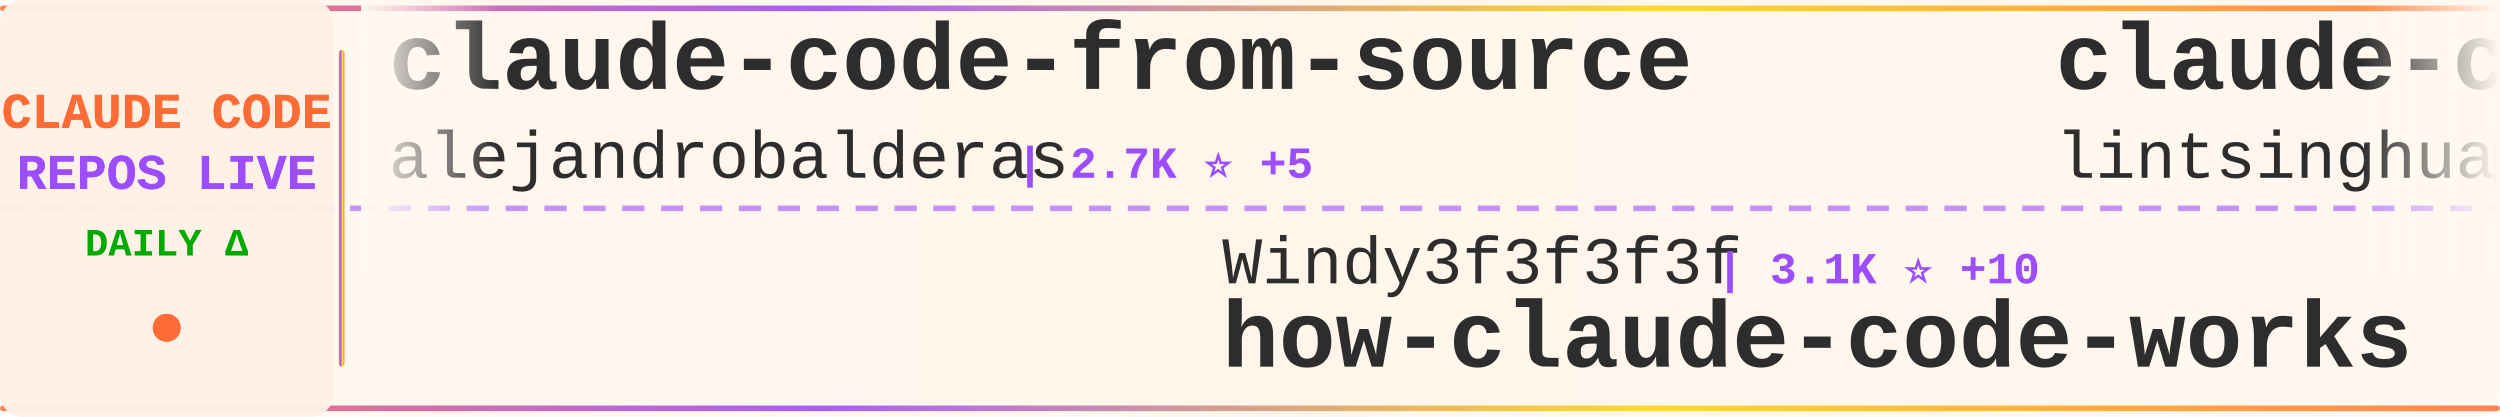
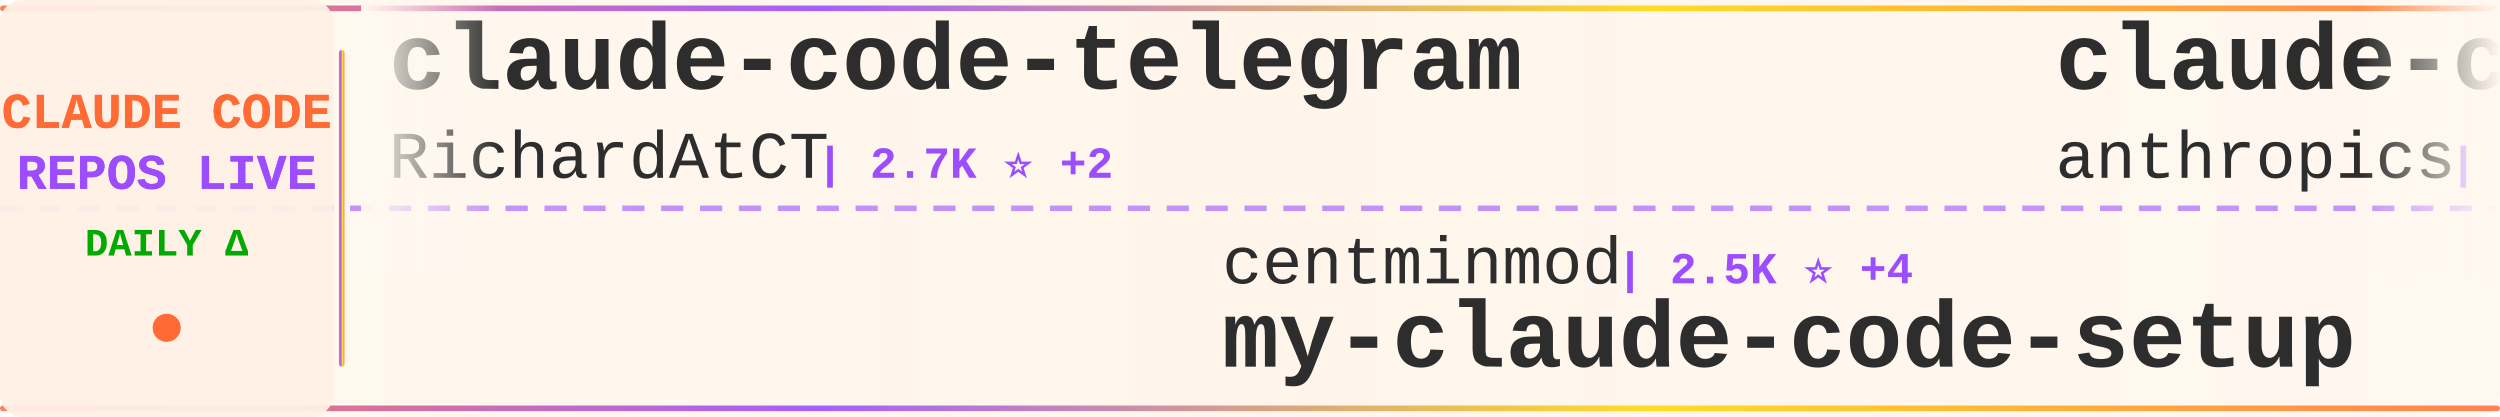
<svg xmlns="http://www.w3.org/2000/svg" width="900" height="150">
  <defs>
    <linearGradient id="tickerBg" x1="0%" y1="0%" x2="100%" y2="0%">
      <stop offset="0%" style="stop-color:#fff8f0;stop-opacity:0.98" />
      <stop offset="50%" style="stop-color:#fff5eb;stop-opacity:1" />
      <stop offset="100%" style="stop-color:#fff8f0;stop-opacity:0.98" />
    </linearGradient>
    <linearGradient id="borderGrad" x1="0%" y1="0%" x2="100%" y2="0%">
      <stop offset="0%" style="stop-color:#FF6B35;stop-opacity:0.85">
        <animate attributeName="stop-opacity" values="0.85;1;0.85" dur="2s" repeatCount="indefinite" />
      </stop>
      <stop offset="33%" style="stop-color:#9C4EFF;stop-opacity:0.9">
        <animate attributeName="stop-opacity" values="0.9;1;0.9" dur="2.2s" repeatCount="indefinite" />
      </stop>
      <stop offset="66%" style="stop-color:#FFD700;stop-opacity:0.85">
        <animate attributeName="stop-opacity" values="0.85;1;0.85" dur="1.8s" repeatCount="indefinite" />
      </stop>
      <stop offset="100%" style="stop-color:#FF6B35;stop-opacity:0.85">
        <animate attributeName="stop-opacity" values="0.85;1;0.85" dur="2s" repeatCount="indefinite" />
      </stop>
    </linearGradient>
    <filter id="textGlow">
      <feGaussianBlur stdDeviation="0.15" result="coloredBlur" />
      <feMerge>
        <feMergeNode in="coloredBlur" />
        <feMergeNode in="SourceGraphic" />
      </feMerge>
    </filter>
    <filter id="metricGlow">
      <feGaussianBlur stdDeviation="0.2" result="coloredBlur" />
      <feMerge>
        <feMergeNode in="coloredBlur" />
        <feMergeNode in="SourceGraphic" />
      </feMerge>
    </filter>
    <linearGradient id="leftFade" x1="0%" y1="0%" x2="100%" y2="0%">
      <stop offset="0%" style="stop-color:#fff8f0;stop-opacity:1" />
      <stop offset="100%" style="stop-color:#fff8f0;stop-opacity:0" />
    </linearGradient>
    <linearGradient id="rightFade" x1="0%" y1="0%" x2="100%" y2="0%">
      <stop offset="0%" style="stop-color:#fff8f0;stop-opacity:0" />
      <stop offset="100%" style="stop-color:#fff8f0;stop-opacity:1" />
    </linearGradient>
  </defs>
  <rect width="900" height="150" fill="url(#tickerBg)" rx="8" />
  <rect x="0" y="2" width="900" height="2" fill="url(#borderGrad)" rx="1" />
  <rect x="0" y="146" width="900" height="2" fill="url(#borderGrad)" rx="1" />
  <line x1="0" y1="75" x2="900" y2="75" stroke="#9C4EFF" stroke-width="2" stroke-dasharray="8 6" opacity="0.6" />
  <rect x="0" y="0" width="120" height="150" fill="#fff0e6" opacity="0.95" rx="8" />
  <text x="60" y="46" font-family="'Courier New', monospace" font-size="18" font-weight="bold" fill="#FF6B35" text-anchor="middle" filter="url(#textGlow)">
    CLAUDE CODE
  </text>
  <text x="60" y="68" font-family="'Courier New', monospace" font-size="18" font-weight="bold" fill="#9C4EFF" text-anchor="middle" filter="url(#textGlow)">
    REPOS LIVE
  </text>
  <text x="60" y="92" font-family="'Courier New', monospace" font-size="14" font-weight="bold" fill="#00aa00" text-anchor="middle">
    DAILY Δ
  </text>
  <circle cx="60" cy="118" r="5" fill="#FF6B35" filter="url(#metricGlow)">
    <animate attributeName="r" values="4;6;4" dur="1.5s" repeatCount="indefinite" />
    <animate attributeName="opacity" values="0.6;1;0.6" dur="1.5s" repeatCount="indefinite" />
  </circle>
  <rect x="122" y="18" width="2" height="114" fill="url(#borderGrad)" rx="1" />
  <clipPath id="tickerClip">
    <rect x="130" y="0" width="770" height="150" />
  </clipPath>
  <g clip-path="url(#tickerClip)">
    <g id="tickerItems">
      <animateTransform attributeName="transform" attributeType="XML" type="translate" from="0 0" to="-3000 0" dur="54s" repeatCount="indefinite" />
      <g transform="translate(0, 0)">
-         <text x="140" y="32" font-family="'Courier New', monospace" font-size="34" font-weight="bold" fill="#2d2d2d">claude-code-from-source</text>
-         <text x="140" y="64" font-family="'Courier New', monospace" font-size="24" font-weight="normal" fill="#2d2d2d" opacity="1.0">alejandrobalderas</text>
-         <text x="366" y="64" font-family="'Courier New', monospace" font-size="16" font-weight="bold" fill="#9C4EFF"> | 2.7K ⭐ +5</text>
+         <text x="140" y="32" font-family="'Courier New', monospace" font-size="34" font-weight="bold" fill="#2d2d2d">claude-code-telegram</text>
+         <text x="140" y="64" font-family="'Courier New', monospace" font-size="24" font-weight="normal" fill="#2d2d2d" opacity="1.0">RichardAtCT</text>
+         <text x="294" y="64" font-family="'Courier New', monospace" font-size="16" font-weight="bold" fill="#9C4EFF"> | 2.7K ⭐ +2</text>
      </g>
      <g transform="translate(300, 0)">
-         <text x="140" y="102" font-family="'Courier New', monospace" font-size="24" font-weight="normal" fill="#2d2d2d" opacity="1.0">Windy3f3f3f3f</text>
-         <text x="318" y="102" font-family="'Courier New', monospace" font-size="16" font-weight="bold" fill="#9C4EFF"> | 3.1K ⭐ +10</text>
-         <text x="140" y="132" font-family="'Courier New', monospace" font-size="34" font-weight="bold" fill="#2d2d2d">how-claude-code-works</text>
+         <text x="140" y="102" font-family="'Courier New', monospace" font-size="24" font-weight="normal" fill="#2d2d2d" opacity="1.0">centminmod</text>
+         <text x="282" y="102" font-family="'Courier New', monospace" font-size="16" font-weight="bold" fill="#9C4EFF"> | 2.5K ⭐ +4</text>
+         <text x="140" y="132" font-family="'Courier New', monospace" font-size="34" font-weight="bold" fill="#2d2d2d">my-claude-code-setup</text>
      </g>
      <g transform="translate(600, 0)">
-         <text x="140" y="32" font-family="'Courier New', monospace" font-size="34" font-weight="bold" fill="#2d2d2d">claude-code-book</text>
-         <text x="140" y="64" font-family="'Courier New', monospace" font-size="24" font-weight="normal" fill="#2d2d2d" opacity="1.0">lintsinghua</text>
-         <text x="294" y="64" font-family="'Courier New', monospace" font-size="16" font-weight="bold" fill="#9C4EFF"> | 3.9K ⭐ +2</text>
+         <text x="140" y="32" font-family="'Courier New', monospace" font-size="34" font-weight="bold" fill="#2d2d2d">claude-code-base-action</text>
+         <text x="140" y="64" font-family="'Courier New', monospace" font-size="24" font-weight="normal" fill="#2d2d2d" opacity="1.0">anthropics</text>
+         <text x="282" y="64" font-family="'Courier New', monospace" font-size="16" font-weight="bold" fill="#9C4EFF"> | 901 ⭐</text>
      </g>
      <g transform="translate(900, 0)">
-         <text x="140" y="102" font-family="'Courier New', monospace" font-size="24" font-weight="normal" fill="#2d2d2d" opacity="1.0">LING71671</text>
-         <text x="270" y="102" font-family="'Courier New', monospace" font-size="16" font-weight="bold" fill="#9C4EFF"> | 914 ⭐ +1</text>
-         <text x="140" y="132" font-family="'Courier New', monospace" font-size="34" font-weight="bold" fill="#2d2d2d">Open-ClaudeCode</text>
+         <text x="140" y="102" font-family="'Courier New', monospace" font-size="24" font-weight="normal" fill="#2d2d2d" opacity="1.0">affaan-m</text>
+         <text x="258" y="102" font-family="'Courier New', monospace" font-size="16" font-weight="bold" fill="#9C4EFF"> | 228.8K ⭐ +397</text>
+         <text x="140" y="132" font-family="'Courier New', monospace" font-size="34" font-weight="bold" fill="#2d2d2d">ECC</text>
      </g>
      <g transform="translate(1200, 0)">
-         <text x="140" y="32" font-family="'Courier New', monospace" font-size="34" font-weight="bold" fill="#2d2d2d">claude-code-harness</text>
-         <text x="140" y="64" font-family="'Courier New', monospace" font-size="24" font-weight="normal" fill="#2d2d2d" opacity="1.0">Chachamaru127</text>
-         <text x="318" y="64" font-family="'Courier New', monospace" font-size="16" font-weight="bold" fill="#9C4EFF"> | 3.0K ⭐ +5</text>
+         <text x="140" y="32" font-family="'Courier New', monospace" font-size="34" font-weight="bold" fill="#2d2d2d">Claude-code</text>
+         <text x="140" y="64" font-family="'Courier New', monospace" font-size="24" font-weight="normal" fill="#2d2d2d" opacity="1.0">fazxes</text>
+         <text x="234" y="64" font-family="'Courier New', monospace" font-size="16" font-weight="bold" fill="#9C4EFF"> | 225 ⭐</text>
      </g>
      <g transform="translate(1500, 0)">
-         <text x="140" y="102" font-family="'Courier New', monospace" font-size="24" font-weight="normal" fill="#2d2d2d" opacity="1.0">AprilNEA</text>
-         <text x="258" y="102" font-family="'Courier New', monospace" font-size="16" font-weight="bold" fill="#9C4EFF"> | 390 ⭐</text>
-         <text x="140" y="132" font-family="'Courier New', monospace" font-size="34" font-weight="bold" fill="#2d2d2d">claude-code-source</text>
+         <text x="140" y="102" font-family="'Courier New', monospace" font-size="24" font-weight="normal" fill="#2d2d2d" opacity="1.0">ChinaSiro</text>
+         <text x="270" y="102" font-family="'Courier New', monospace" font-size="16" font-weight="bold" fill="#9C4EFF"> | 9.5K ⭐ +8</text>
+         <text x="140" y="132" font-family="'Courier New', monospace" font-size="34" font-weight="bold" fill="#2d2d2d">claude-code-sourcemap</text>
      </g>
      <g transform="translate(1800, 0)">
-         <text x="140" y="32" font-family="'Courier New', monospace" font-size="34" font-weight="bold" fill="#2d2d2d">claude-code-tips</text>
-         <text x="140" y="64" font-family="'Courier New', monospace" font-size="24" font-weight="normal" fill="#2d2d2d" opacity="1.0">ykdojo</text>
-         <text x="234" y="64" font-family="'Courier New', monospace" font-size="16" font-weight="bold" fill="#9C4EFF"> | 9.2K ⭐ +29</text>
+         <text x="140" y="32" font-family="'Courier New', monospace" font-size="34" font-weight="bold" fill="#2d2d2d">CLIProxyAPI</text>
+         <text x="140" y="64" font-family="'Courier New', monospace" font-size="24" font-weight="normal" fill="#2d2d2d" opacity="1.0">router-for-me</text>
+         <text x="318" y="64" font-family="'Courier New', monospace" font-size="16" font-weight="bold" fill="#9C4EFF"> | 40.6K ⭐ +658</text>
      </g>
      <g transform="translate(2100, 0)">
-         <text x="140" y="102" font-family="'Courier New', monospace" font-size="24" font-weight="normal" fill="#2d2d2d" opacity="1.0">KPR111</text>
-         <text x="234" y="102" font-family="'Courier New', monospace" font-size="16" font-weight="bold" fill="#9C4EFF"> | 18 ⭐</text>
-         <text x="140" y="132" font-family="'Courier New', monospace" font-size="34" font-weight="bold" fill="#2d2d2d">Claude-Code</text>
+         <text x="140" y="102" font-family="'Courier New', monospace" font-size="24" font-weight="normal" fill="#2d2d2d" opacity="1.0">ding113</text>
+         <text x="246" y="102" font-family="'Courier New', monospace" font-size="16" font-weight="bold" fill="#9C4EFF"> | 3.2K ⭐ +1</text>
+         <text x="140" y="132" font-family="'Courier New', monospace" font-size="34" font-weight="bold" fill="#2d2d2d">claude-code-hub</text>
      </g>
      <g transform="translate(2400, 0)">
-         <text x="140" y="32" font-family="'Courier New', monospace" font-size="34" font-weight="bold" fill="#2d2d2d">claude-code-action</text>
-         <text x="140" y="64" font-family="'Courier New', monospace" font-size="24" font-weight="normal" fill="#2d2d2d" opacity="1.0">anthropics</text>
-         <text x="282" y="64" font-family="'Courier New', monospace" font-size="16" font-weight="bold" fill="#9C4EFF"> | 8.3K ⭐ +6</text>
+         <text x="140" y="32" font-family="'Courier New', monospace" font-size="34" font-weight="bold" fill="#2d2d2d">claude-code-source-code-...</text>
+         <text x="140" y="64" font-family="'Courier New', monospace" font-size="24" font-weight="normal" fill="#2d2d2d" opacity="1.0">ghuntley</text>
+         <text x="258" y="64" font-family="'Courier New', monospace" font-size="16" font-weight="bold" fill="#9C4EFF"> | 987 ⭐ +1</text>
      </g>
      <g transform="translate(2700, 0)">
-         <text x="140" y="102" font-family="'Courier New', monospace" font-size="24" font-weight="normal" fill="#2d2d2d" opacity="1.0">krusemediallc</text>
-         <text x="318" y="102" font-family="'Courier New', monospace" font-size="16" font-weight="bold" fill="#9C4EFF"> | 1.0K ⭐ +4</text>
-         <text x="140" y="132" font-family="'Courier New', monospace" font-size="34" font-weight="bold" fill="#2d2d2d">arcads-claude-code</text>
+         <text x="140" y="102" font-family="'Courier New', monospace" font-size="24" font-weight="normal" fill="#2d2d2d" opacity="1.0">anthropics</text>
+         <text x="282" y="102" font-family="'Courier New', monospace" font-size="16" font-weight="bold" fill="#9C4EFF"> | 8.3K ⭐ +4</text>
+         <text x="140" y="132" font-family="'Courier New', monospace" font-size="34" font-weight="bold" fill="#2d2d2d">claude-code-action</text>
      </g>
      <g transform="translate(3000, 0)">
-         <text x="140" y="32" font-family="'Courier New', monospace" font-size="34" font-weight="bold" fill="#2d2d2d">claude-code-from-source</text>
-         <text x="140" y="64" font-family="'Courier New', monospace" font-size="24" font-weight="normal" fill="#2d2d2d" opacity="1.0">alejandrobalderas</text>
-         <text x="366" y="64" font-family="'Courier New', monospace" font-size="16" font-weight="bold" fill="#9C4EFF"> | 2.7K ⭐ +5</text>
+         <text x="140" y="32" font-family="'Courier New', monospace" font-size="34" font-weight="bold" fill="#2d2d2d">claude-code-telegram</text>
+         <text x="140" y="64" font-family="'Courier New', monospace" font-size="24" font-weight="normal" fill="#2d2d2d" opacity="1.0">RichardAtCT</text>
+         <text x="294" y="64" font-family="'Courier New', monospace" font-size="16" font-weight="bold" fill="#9C4EFF"> | 2.7K ⭐ +2</text>
      </g>
      <g transform="translate(3300, 0)">
-         <text x="140" y="102" font-family="'Courier New', monospace" font-size="24" font-weight="normal" fill="#2d2d2d" opacity="1.0">Windy3f3f3f3f</text>
-         <text x="318" y="102" font-family="'Courier New', monospace" font-size="16" font-weight="bold" fill="#9C4EFF"> | 3.1K ⭐ +10</text>
-         <text x="140" y="132" font-family="'Courier New', monospace" font-size="34" font-weight="bold" fill="#2d2d2d">how-claude-code-works</text>
+         <text x="140" y="102" font-family="'Courier New', monospace" font-size="24" font-weight="normal" fill="#2d2d2d" opacity="1.0">centminmod</text>
+         <text x="282" y="102" font-family="'Courier New', monospace" font-size="16" font-weight="bold" fill="#9C4EFF"> | 2.5K ⭐ +4</text>
+         <text x="140" y="132" font-family="'Courier New', monospace" font-size="34" font-weight="bold" fill="#2d2d2d">my-claude-code-setup</text>
      </g>
      <g transform="translate(3600, 0)">
-         <text x="140" y="32" font-family="'Courier New', monospace" font-size="34" font-weight="bold" fill="#2d2d2d">claude-code-book</text>
-         <text x="140" y="64" font-family="'Courier New', monospace" font-size="24" font-weight="normal" fill="#2d2d2d" opacity="1.0">lintsinghua</text>
-         <text x="294" y="64" font-family="'Courier New', monospace" font-size="16" font-weight="bold" fill="#9C4EFF"> | 3.9K ⭐ +2</text>
+         <text x="140" y="32" font-family="'Courier New', monospace" font-size="34" font-weight="bold" fill="#2d2d2d">claude-code-base-action</text>
+         <text x="140" y="64" font-family="'Courier New', monospace" font-size="24" font-weight="normal" fill="#2d2d2d" opacity="1.0">anthropics</text>
+         <text x="282" y="64" font-family="'Courier New', monospace" font-size="16" font-weight="bold" fill="#9C4EFF"> | 901 ⭐</text>
      </g>
      <g transform="translate(3900, 0)">
-         <text x="140" y="102" font-family="'Courier New', monospace" font-size="24" font-weight="normal" fill="#2d2d2d" opacity="1.0">LING71671</text>
-         <text x="270" y="102" font-family="'Courier New', monospace" font-size="16" font-weight="bold" fill="#9C4EFF"> | 914 ⭐ +1</text>
-         <text x="140" y="132" font-family="'Courier New', monospace" font-size="34" font-weight="bold" fill="#2d2d2d">Open-ClaudeCode</text>
+         <text x="140" y="102" font-family="'Courier New', monospace" font-size="24" font-weight="normal" fill="#2d2d2d" opacity="1.0">affaan-m</text>
+         <text x="258" y="102" font-family="'Courier New', monospace" font-size="16" font-weight="bold" fill="#9C4EFF"> | 228.8K ⭐ +397</text>
+         <text x="140" y="132" font-family="'Courier New', monospace" font-size="34" font-weight="bold" fill="#2d2d2d">ECC</text>
      </g>
    </g>
  </g>
  <rect x="130" y="0" width="50" height="100" fill="url(#leftFade)" />
  <rect x="850" y="0" width="50" height="100" fill="url(#rightFade)" />
</svg>
